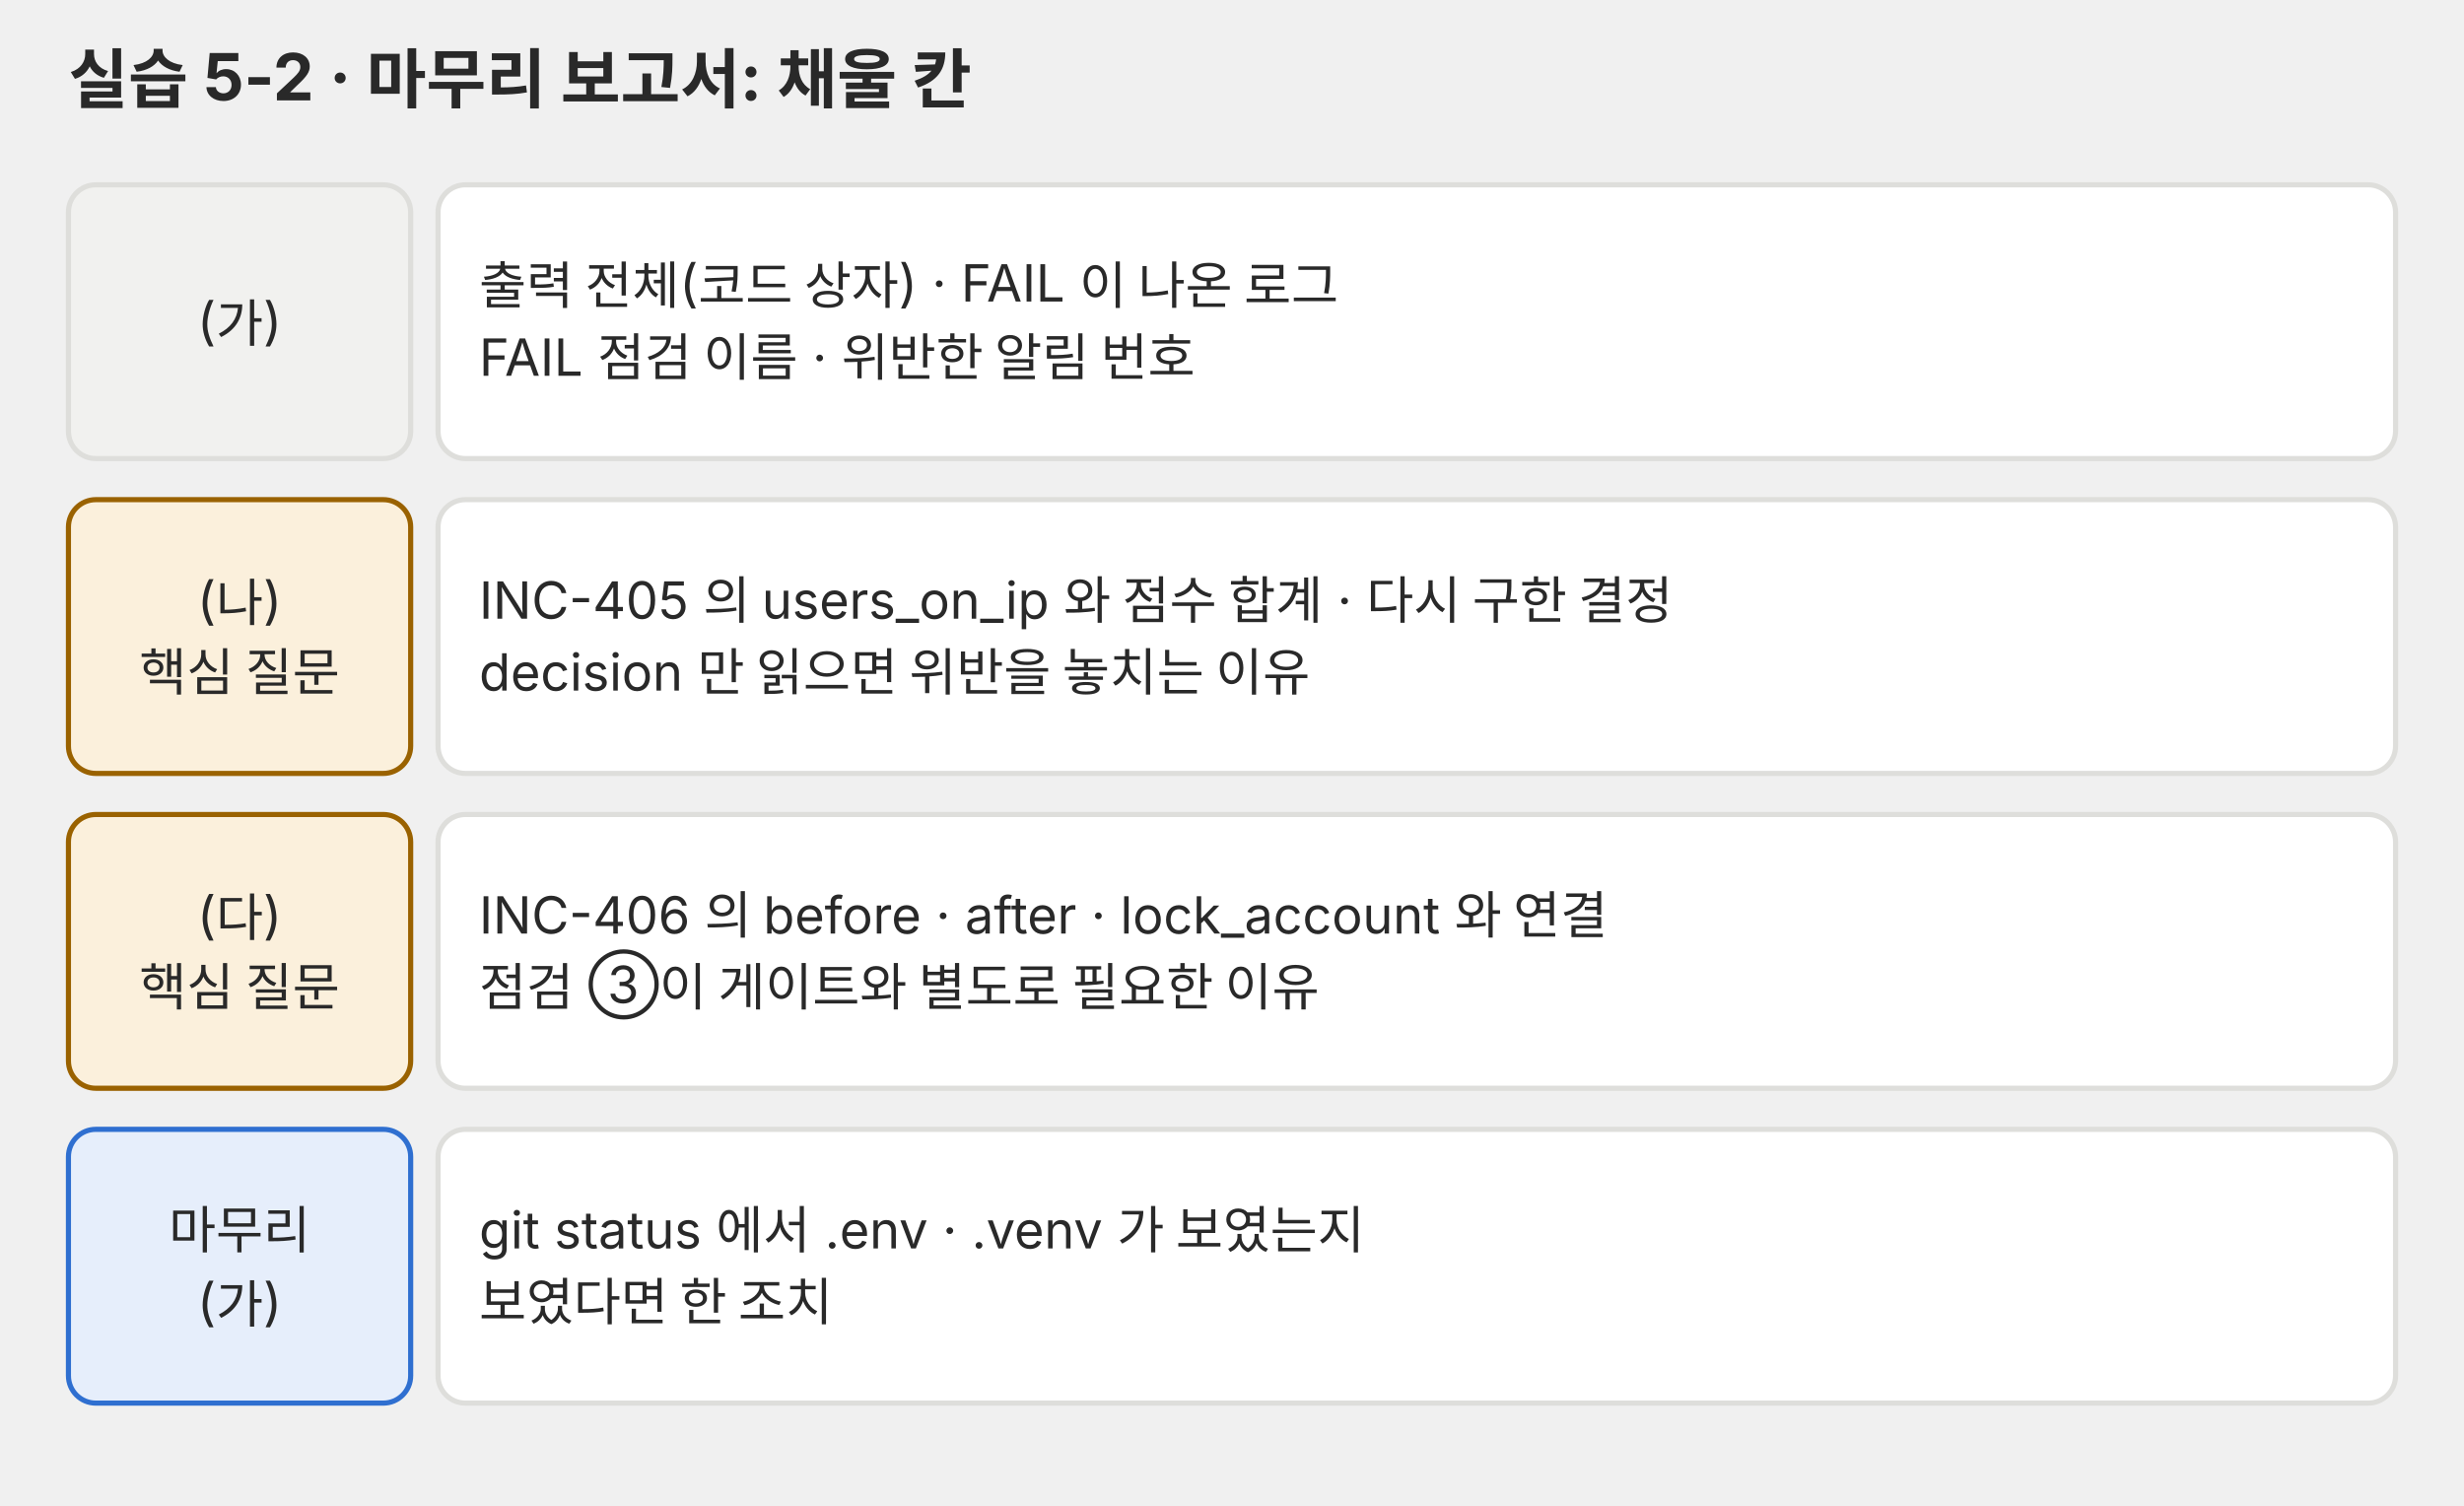
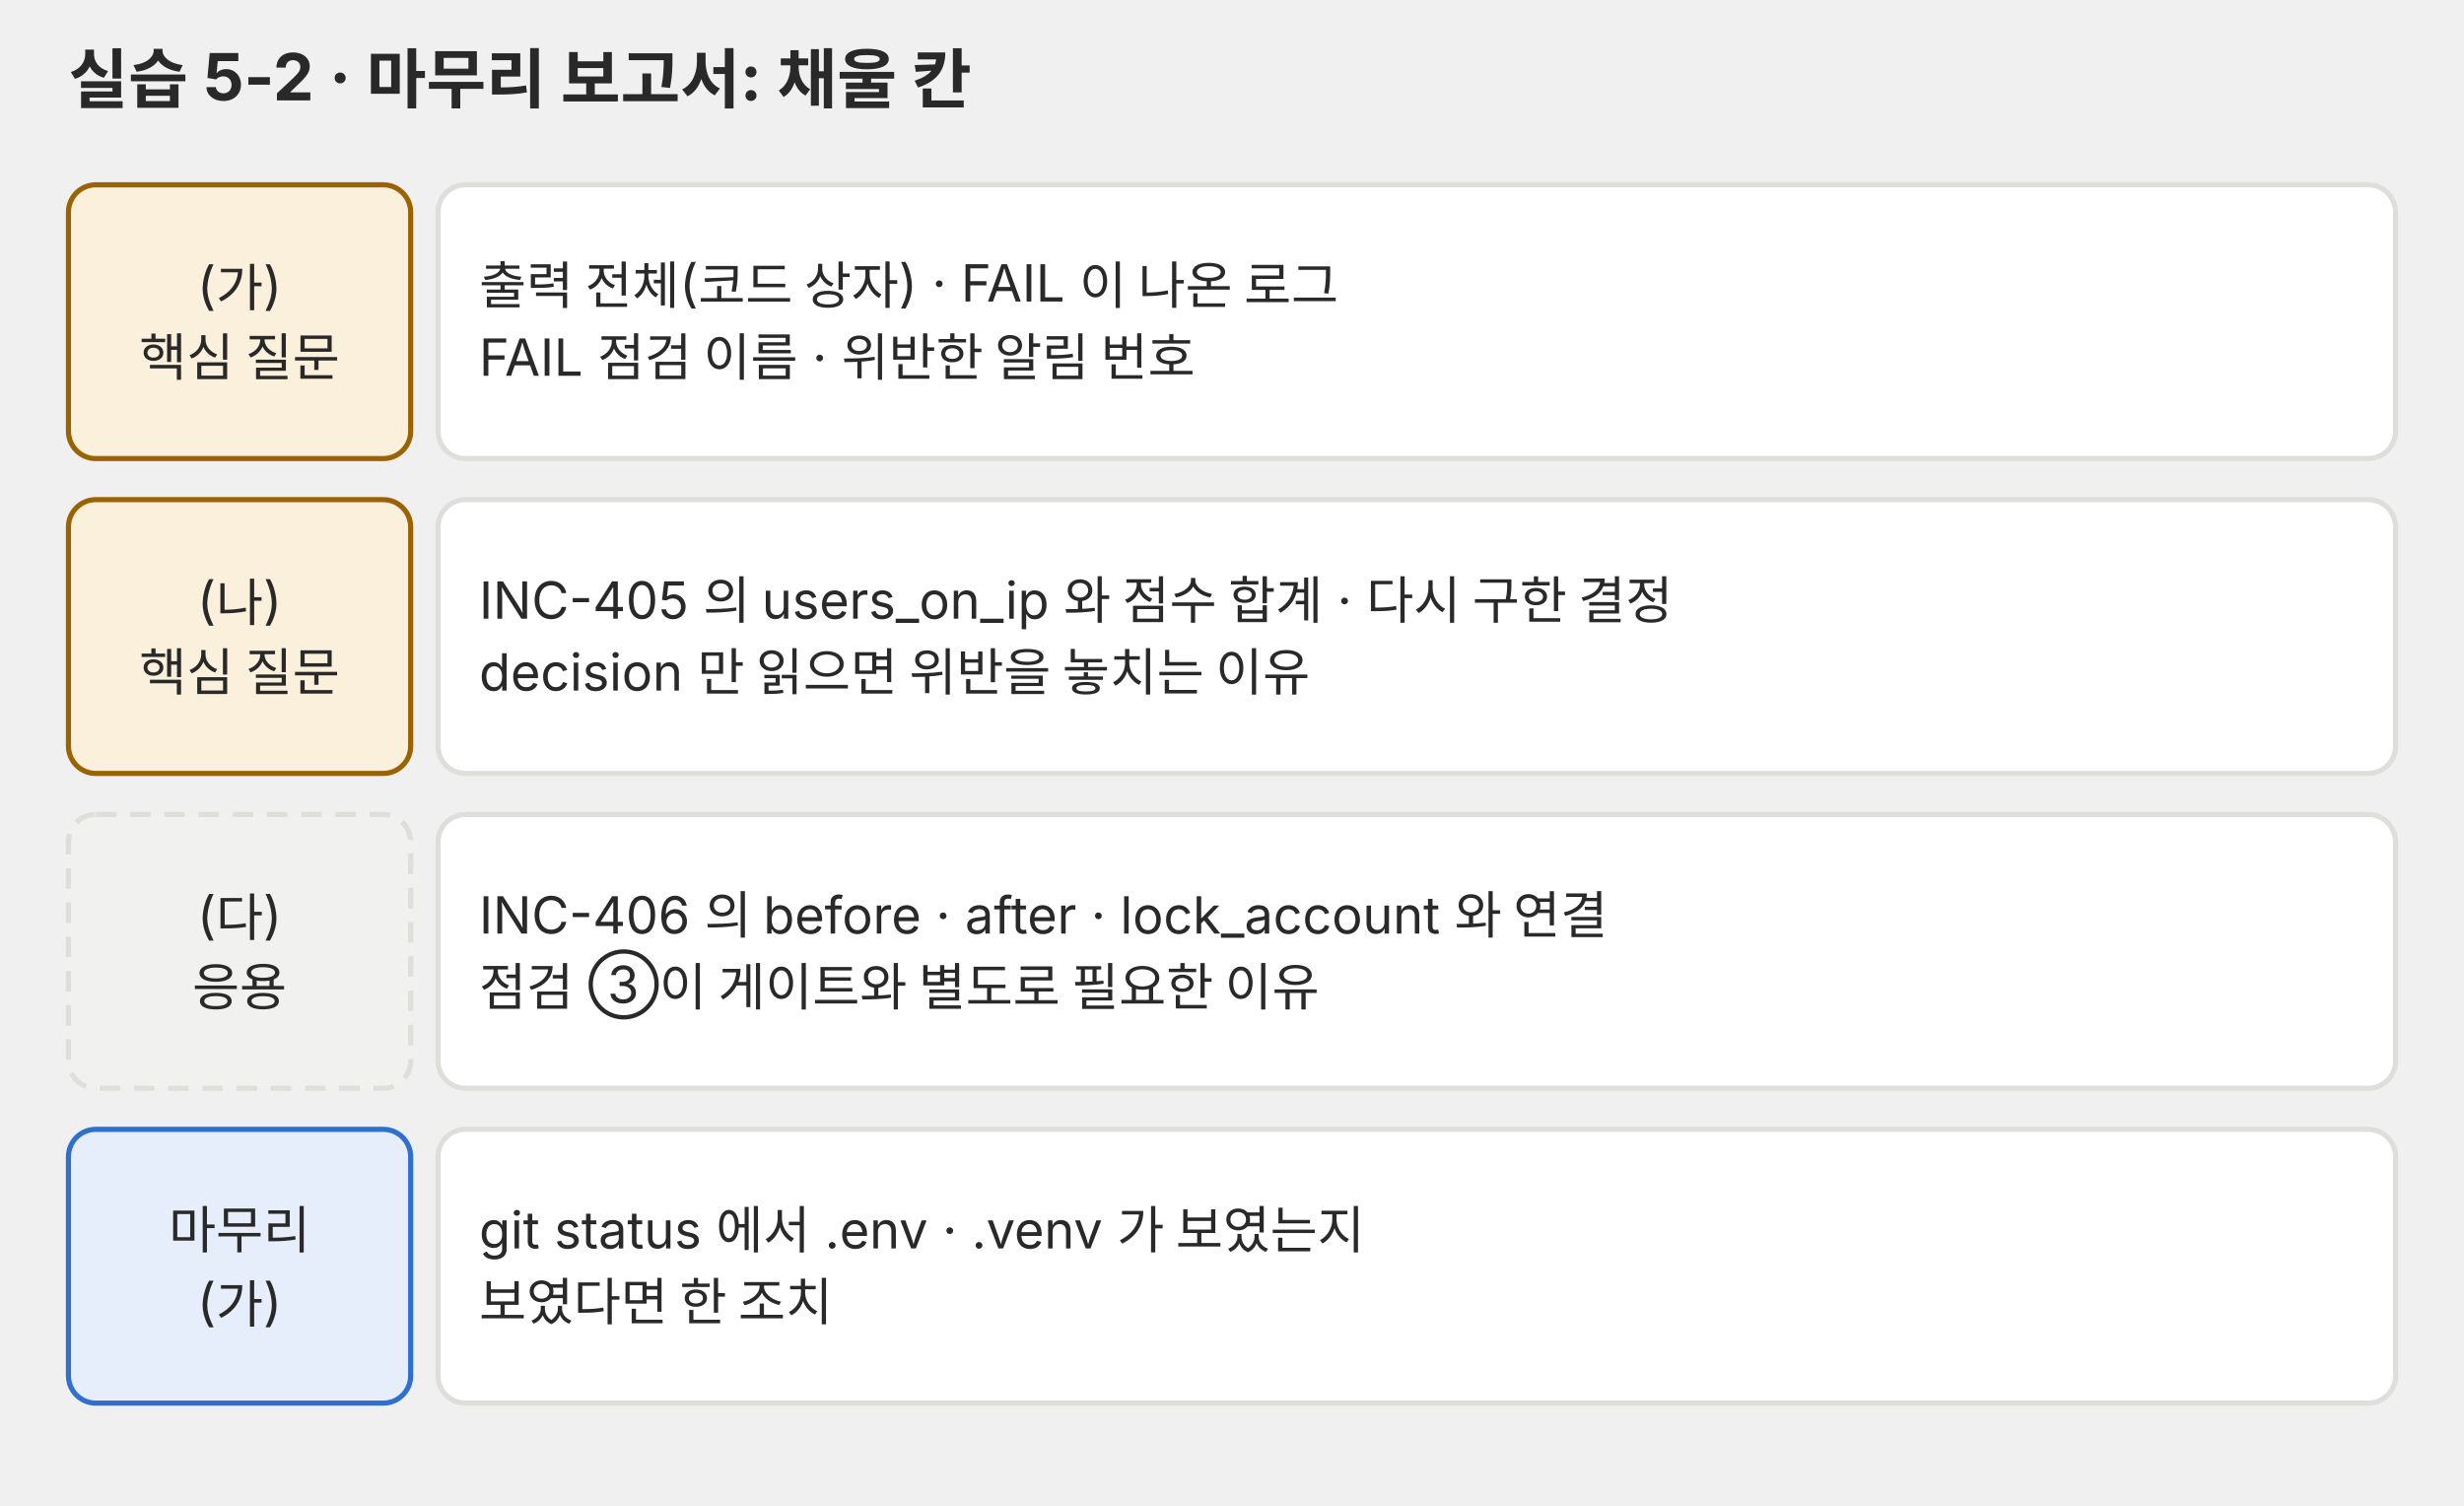
<svg xmlns="http://www.w3.org/2000/svg" viewBox="0 0 720 440" role="img">
  <defs>
    <marker id="a-p04" viewBox="0 0 10 10" refX="9" refY="5" markerWidth="7" markerHeight="7" orient="auto-start-reverse">
      <path d="M0,0 L10,5 L0,10 z" fill="#666660" />
    </marker>
  </defs>
  <g font-family="Pretendard, 'Noto Sans KR', -apple-system, 'Segoe UI', sans-serif">
    <text x="20" y="30" font-size="19" fill="#292929" text-anchor="start" font-weight="bold">실습 5-2 · 마무리 보고서: 채울 칸</text>
-     <rect x="20" y="54" width="100" height="80" rx="8" fill="#f1f1ef" stroke="#dededb" stroke-width="1.5" />
-     <text x="70.0" y="99.2" font-size="15" fill="#292929" text-anchor="middle">(가)</text>
+     <rect x="20" y="54" width="100" height="80" rx="8" fill="#fbf0dc" stroke="#9a6200" stroke-width="1.5" />
+     <text x="70.0" y="88.8" font-size="15" fill="#292929" text-anchor="middle">(가)</text>
+     <text x="70.0" y="109.8" font-size="15" fill="#292929" text-anchor="middle">핵심 질문</text>
    <rect x="128" y="54" width="572" height="80" rx="8" fill="#ffffff" stroke="#dededb" stroke-width="1.5" />
    <text x="140" y="88.8" font-size="15" fill="#292929" text-anchor="start">출력 전체(코드 상자) · FAIL 이 나온 로그</text>
    <text x="140" y="109.8" font-size="15" fill="#292929" text-anchor="start">FAIL 점검 이름 · 위반한 알림 번호</text>
    <rect x="20" y="146" width="100" height="80" rx="8" fill="#fbf0dc" stroke="#9a6200" stroke-width="1.5" />
    <text x="70.0" y="180.8" font-size="15" fill="#292929" text-anchor="middle">(나)</text>
    <text x="70.0" y="201.8" font-size="15" fill="#292929" text-anchor="middle">핵심 질문</text>
    <rect x="128" y="146" width="572" height="80" rx="8" fill="#ffffff" stroke="#dededb" stroke-width="1.5" />
    <text x="140" y="180.8" font-size="15" fill="#292929" text-anchor="start">INC-405 의 users_on_ip 와 점수 합계 · 다시 구한 결정</text>
    <text x="140" y="201.8" font-size="15" fill="#292929" text-anchor="start">decision 만 읽으면 위반을 놓치는 이유</text>
-     <rect x="20" y="238" width="100" height="80" rx="8" fill="#fbf0dc" stroke="#9a6200" stroke-width="1.5" />
+     <rect x="20" y="238" width="100" height="80" rx="8" fill="#f1f1ef" stroke="#dededb" stroke-width="1.5" stroke-dasharray="6 4" />
    <text x="70.0" y="272.8" font-size="15" fill="#292929" text-anchor="middle">(다)</text>
-     <text x="70.0" y="293.8" font-size="15" fill="#292929" text-anchor="middle">핵심 질문</text>
+     <text x="70.0" y="293.8" font-size="15" fill="#292929" text-anchor="middle">응용</text>
    <rect x="128" y="238" width="572" height="80" rx="8" fill="#ffffff" stroke="#dededb" stroke-width="1.5" />
    <text x="140" y="272.8" font-size="15" fill="#292929" text-anchor="start">INC-406 의 before · after · lock_account 와 연결</text>
    <text x="140" y="293.8" font-size="15" fill="#292929" text-anchor="start">점검 ③이 게이트와 별도로 필요한 이유</text>
    <rect x="20" y="330" width="100" height="80" rx="8" fill="#e6eefb" stroke="#2f6fd0" stroke-width="1.5" />
    <text x="70.0" y="364.8" font-size="15" fill="#292929" text-anchor="middle">마무리</text>
    <text x="70.0" y="385.8" font-size="15" fill="#292929" text-anchor="middle">(가)</text>
    <rect x="128" y="330" width="572" height="80" rx="8" fill="#ffffff" stroke="#dededb" stroke-width="1.5" />
    <text x="140" y="364.8" font-size="15" fill="#292929" text-anchor="start">git status 에서 .env · .venv 가 보였는지</text>
    <text x="140" y="385.8" font-size="15" fill="#292929" text-anchor="start">보였다면 한 조치</text>
  </g>
</svg>
